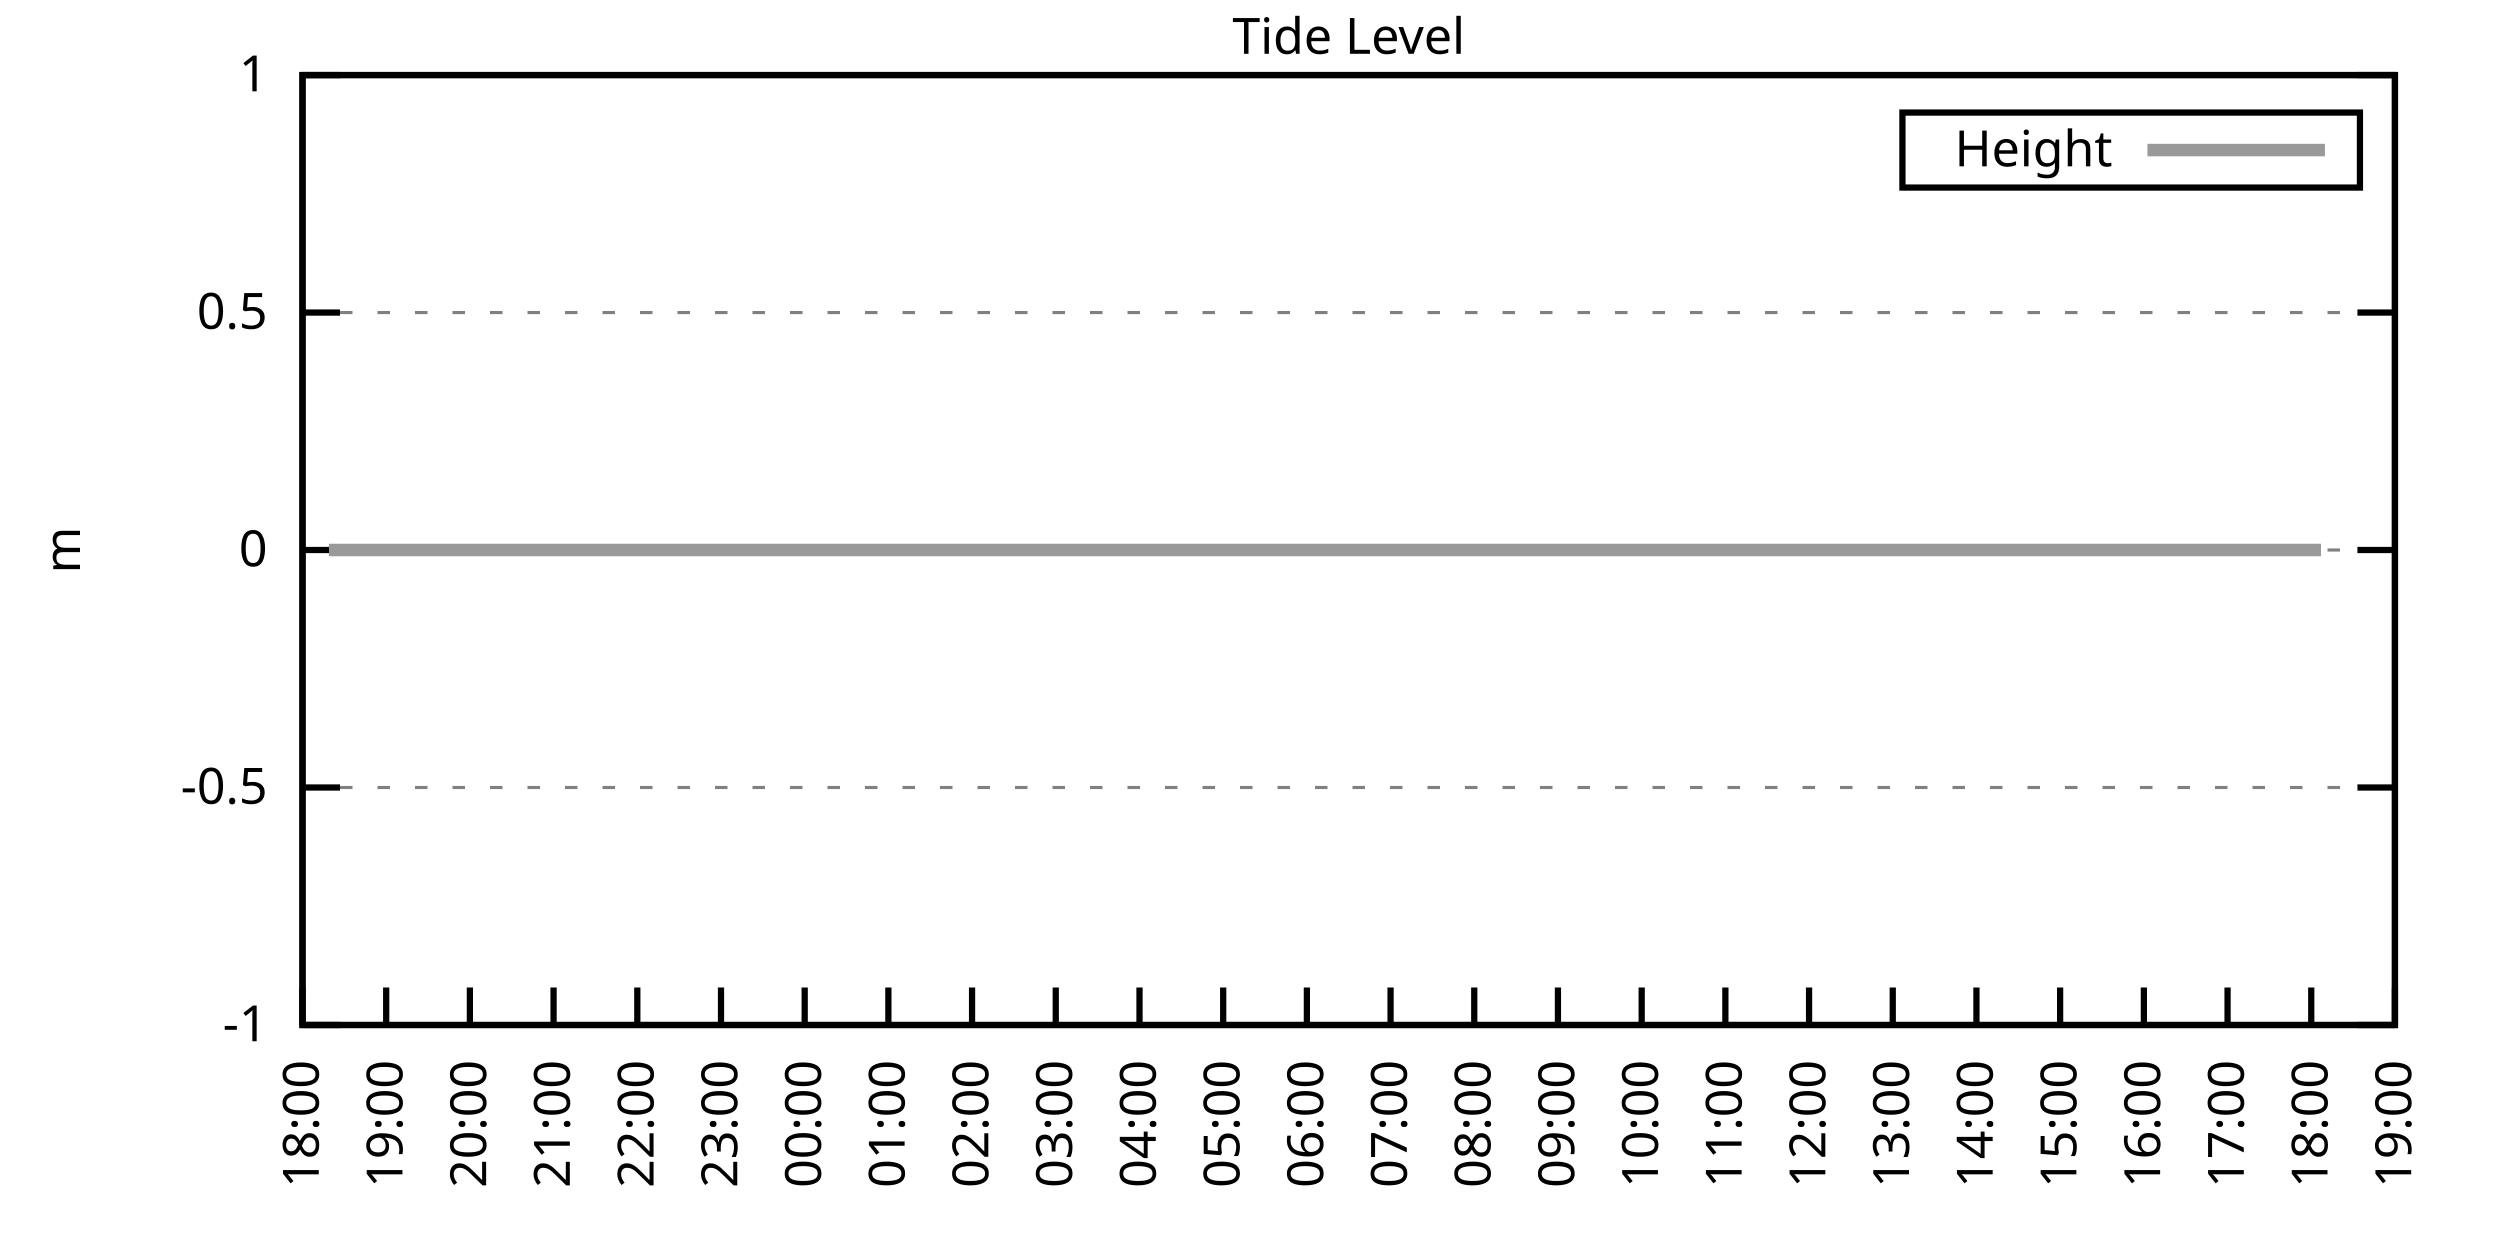
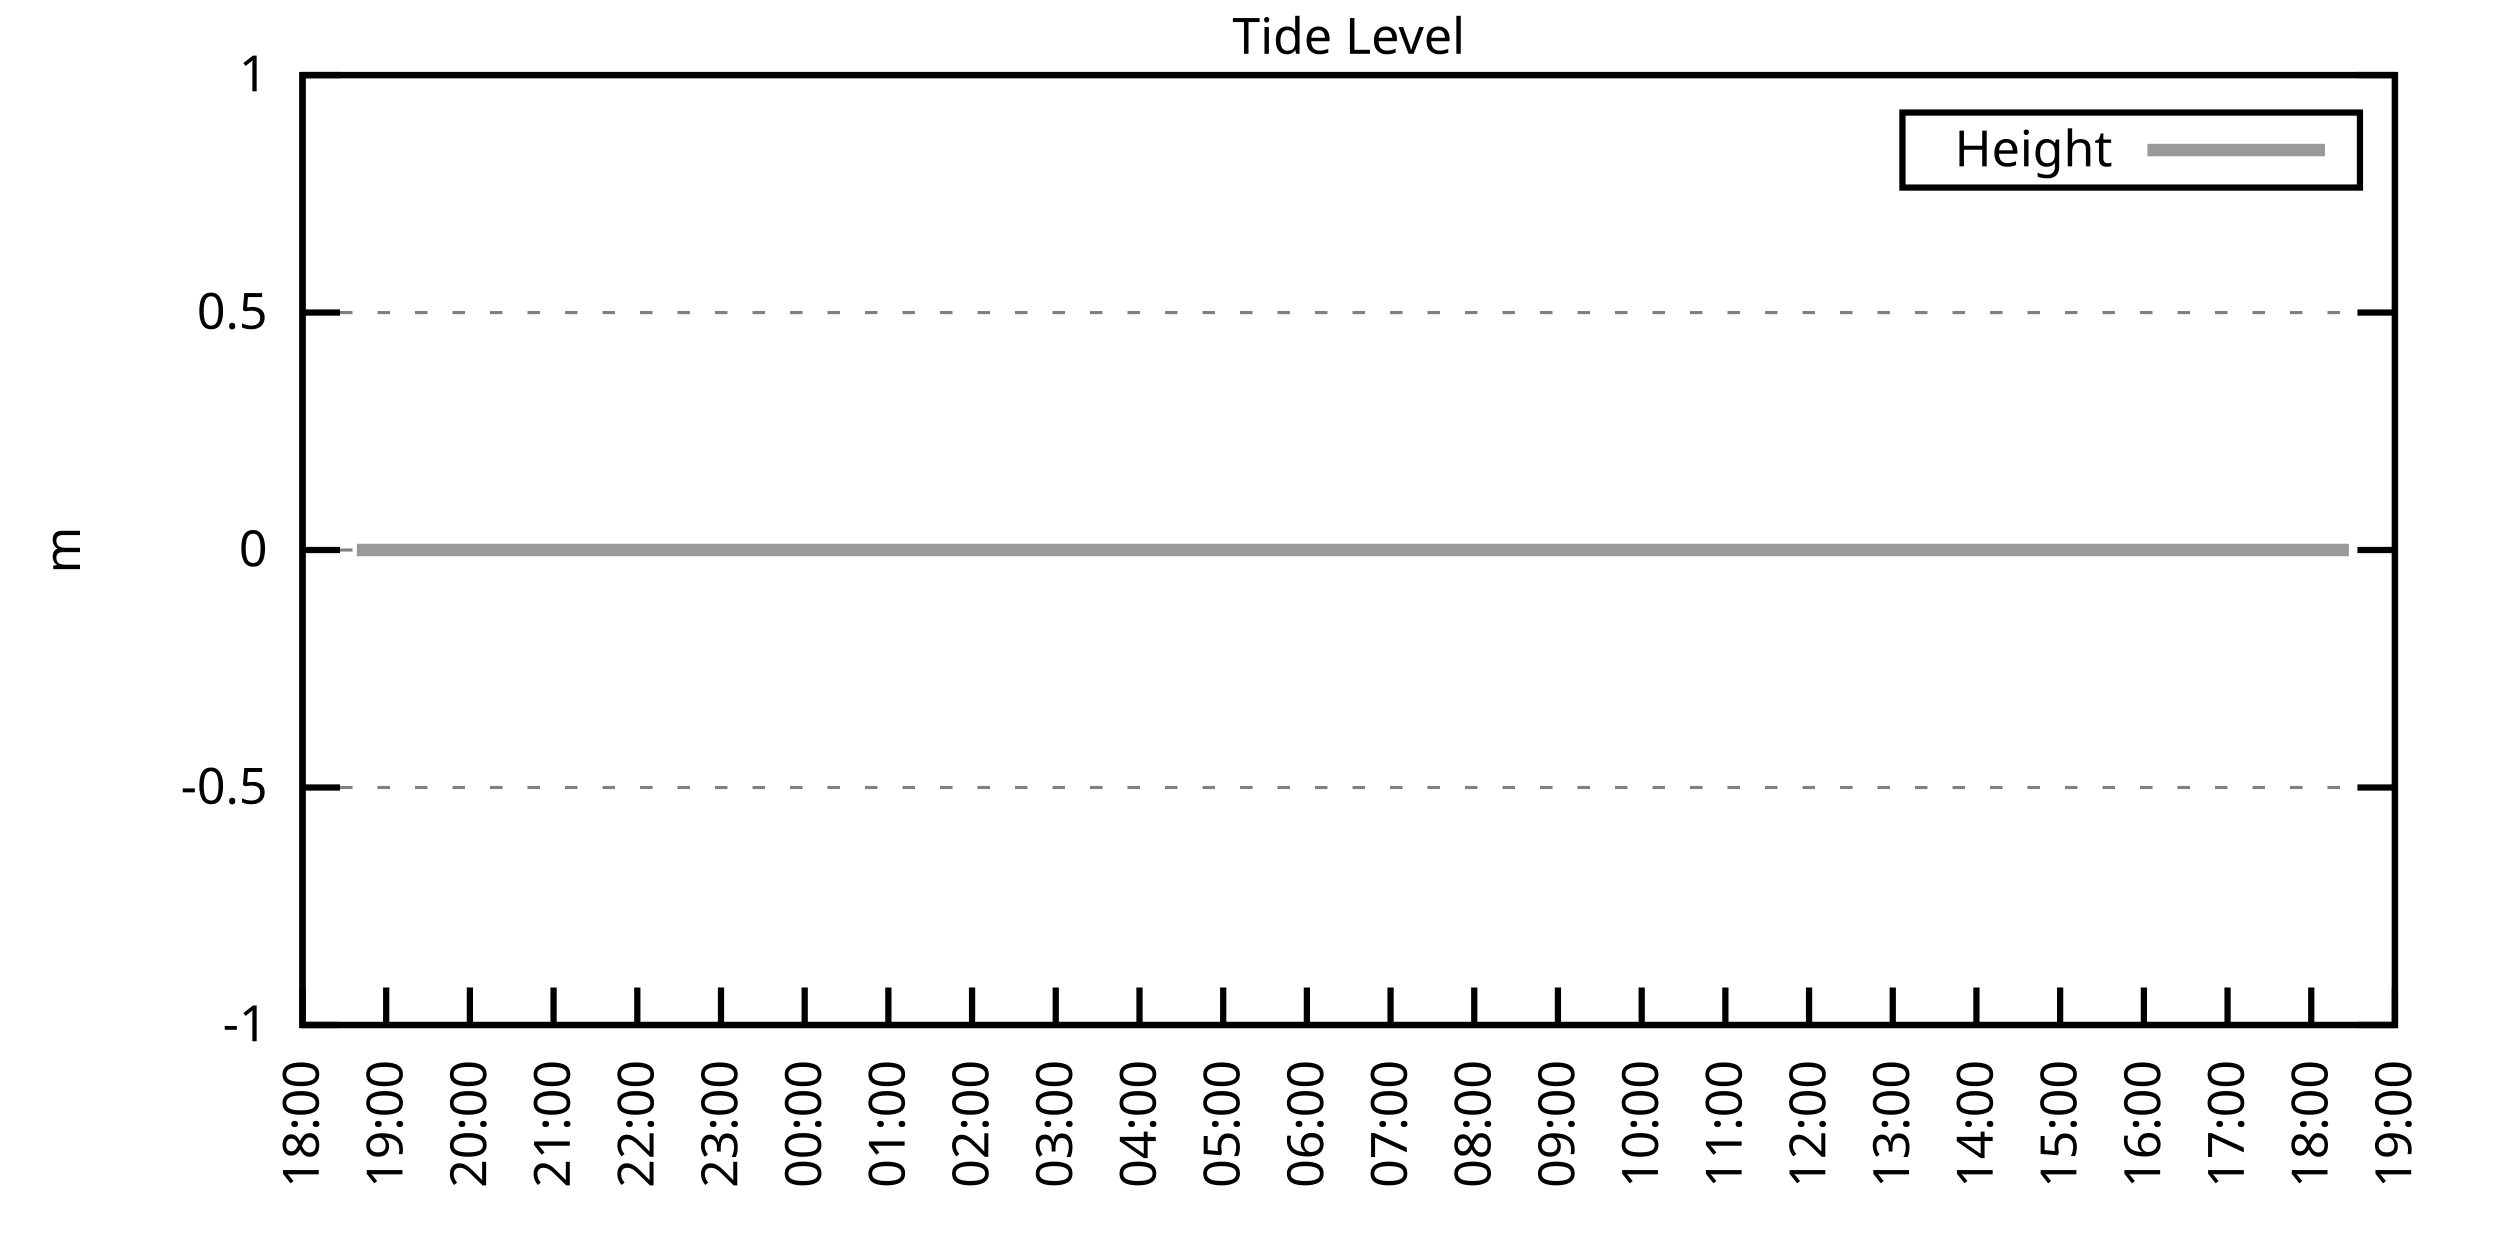
<svg xmlns="http://www.w3.org/2000/svg" xmlns:xlink="http://www.w3.org/1999/xlink" width="400" height="200" viewBox="0 0 400 200">
  <g id="gnuplot_canvas">
    <rect x="0" y="0" width="400" height="200" fill="none" />
    <defs>
      <circle id="gpDot" r="0.5" stroke-width="0.5" stroke="currentColor" />
      <path id="gpPt0" stroke-width="0.333" stroke="currentColor" d="M-1,0 h2 M0,-1 v2" />
      <path id="gpPt1" stroke-width="0.333" stroke="currentColor" d="M-1,-1 L1,1 M1,-1 L-1,1" />
      <path id="gpPt2" stroke-width="0.333" stroke="currentColor" d="M-1,0 L1,0 M0,-1 L0,1 M-1,-1 L1,1 M-1,1 L1,-1" />
      <rect id="gpPt3" stroke-width="0.333" stroke="currentColor" x="-1" y="-1" width="2" height="2" />
      <rect id="gpPt4" stroke-width="0.333" stroke="currentColor" fill="currentColor" x="-1" y="-1" width="2" height="2" />
      <circle id="gpPt5" stroke-width="0.333" stroke="currentColor" cx="0" cy="0" r="1" />
      <use xlink:href="#gpPt5" id="gpPt6" fill="currentColor" stroke="none" />
      <path id="gpPt7" stroke-width="0.333" stroke="currentColor" d="M0,-1.33 L-1.33,0.67 L1.33,0.67 z" />
      <use xlink:href="#gpPt7" id="gpPt8" fill="currentColor" stroke="none" />
      <use xlink:href="#gpPt7" id="gpPt9" stroke="currentColor" transform="rotate(180)" />
      <use xlink:href="#gpPt9" id="gpPt10" fill="currentColor" stroke="none" />
      <use xlink:href="#gpPt3" id="gpPt11" stroke="currentColor" transform="rotate(45)" />
      <use xlink:href="#gpPt11" id="gpPt12" fill="currentColor" stroke="none" />
      <path id="gpPt13" stroke-width="0.333" stroke="currentColor" d="M0,1.330 L1.265,0.411 L0.782,-1.067 L-0.782,-1.076 L-1.265,0.411 z" />
      <use xlink:href="#gpPt13" id="gpPt14" fill="currentColor" stroke="none" />
      <filter id="textbox" filterUnits="objectBoundingBox" x="0" y="0" height="1" width="1">
        <feFlood flood-color="white" flood-opacity="1" result="bgnd" />
        <feComposite in="SourceGraphic" in2="bgnd" operator="atop" />
      </filter>
      <filter id="greybox" filterUnits="objectBoundingBox" x="0" y="0" height="1" width="1">
        <feFlood flood-color="lightgrey" flood-opacity="1" result="grey" />
        <feComposite in="SourceGraphic" in2="grey" operator="atop" />
      </filter>
    </defs>
    <g fill="none" color="white" stroke="currentColor" stroke-width="1.00" stroke-linecap="butt" stroke-linejoin="miter">
</g>
    <g fill="none" color="black" stroke="currentColor" stroke-width="1.00" stroke-linecap="butt" stroke-linejoin="miter">
      <g stroke="none" shape-rendering="crispEdges">
        <polygon fill="rgb(255, 255, 255)" points="48.40,164.00 383.18,164.00 383.18,12.02 48.40,12.02 " />
      </g>
    </g>
    <g fill="none" color="black" stroke="currentColor" stroke-width="1.00" stroke-linecap="butt" stroke-linejoin="miter">
</g>
    <g fill="none" color="black" stroke="black" stroke-width="0.50" stroke-linecap="butt" stroke-linejoin="miter">
</g>
    <g fill="none" color="gray" stroke="currentColor" stroke-width="0.50" stroke-linecap="butt" stroke-linejoin="miter">
      <path stroke="gray" stroke-dasharray="2,4" class="gridline" d="M48.40,164.00 L383.19,164.00  " />
    </g>
    <g fill="none" color="gray" stroke="gray" stroke-width="1.00" stroke-linecap="butt" stroke-linejoin="miter">
</g>
    <g fill="none" color="black" stroke="currentColor" stroke-width="1.00" stroke-linecap="butt" stroke-linejoin="miter">
      <path stroke="black" d="M48.40,164.00 L54.40,164.00 M383.19,164.00 L377.19,164.00  " />
      <g transform="translate(42.80,166.60)" stroke="none" fill="black" font-family="Sans" font-size="8.00" text-anchor="end">
        <text>
          <tspan font-family="Sans">-1</tspan>
        </text>
      </g>
    </g>
    <g fill="none" color="black" stroke="currentColor" stroke-width="1.00" stroke-linecap="butt" stroke-linejoin="miter">
</g>
    <g fill="none" color="black" stroke="black" stroke-width="0.50" stroke-linecap="butt" stroke-linejoin="miter">
</g>
    <g fill="none" color="gray" stroke="currentColor" stroke-width="0.50" stroke-linecap="butt" stroke-linejoin="miter">
      <path stroke="gray" stroke-dasharray="2,4" class="gridline" d="M48.40,126.00 L383.19,126.00  " />
    </g>
    <g fill="none" color="gray" stroke="gray" stroke-width="1.00" stroke-linecap="butt" stroke-linejoin="miter">
</g>
    <g fill="none" color="black" stroke="currentColor" stroke-width="1.00" stroke-linecap="butt" stroke-linejoin="miter">
      <path stroke="black" d="M48.40,126.00 L54.40,126.00 M383.19,126.00 L377.19,126.00  " />
      <g transform="translate(42.80,128.60)" stroke="none" fill="black" font-family="Sans" font-size="8.00" text-anchor="end">
        <text>
          <tspan font-family="Sans">-0.5</tspan>
        </text>
      </g>
    </g>
    <g fill="none" color="black" stroke="currentColor" stroke-width="1.00" stroke-linecap="butt" stroke-linejoin="miter">
</g>
    <g fill="none" color="black" stroke="black" stroke-width="0.50" stroke-linecap="butt" stroke-linejoin="miter">
</g>
    <g fill="none" color="gray" stroke="currentColor" stroke-width="0.50" stroke-linecap="butt" stroke-linejoin="miter">
      <path stroke="gray" stroke-dasharray="2,4" class="gridline" d="M48.40,88.00 L383.19,88.00  " />
    </g>
    <g fill="none" color="gray" stroke="gray" stroke-width="1.00" stroke-linecap="butt" stroke-linejoin="miter">
</g>
    <g fill="none" color="black" stroke="currentColor" stroke-width="1.00" stroke-linecap="butt" stroke-linejoin="miter">
      <path stroke="black" d="M48.40,88.00 L54.40,88.00 M383.19,88.00 L377.19,88.00  " />
      <g transform="translate(42.80,90.60)" stroke="none" fill="black" font-family="Sans" font-size="8.00" text-anchor="end">
        <text>
          <tspan font-family="Sans"> 0</tspan>
        </text>
      </g>
    </g>
    <g fill="none" color="black" stroke="currentColor" stroke-width="1.00" stroke-linecap="butt" stroke-linejoin="miter">
</g>
    <g fill="none" color="black" stroke="black" stroke-width="0.50" stroke-linecap="butt" stroke-linejoin="miter">
</g>
    <g fill="none" color="gray" stroke="currentColor" stroke-width="0.50" stroke-linecap="butt" stroke-linejoin="miter">
      <path stroke="gray" stroke-dasharray="2,4" class="gridline" d="M48.40,50.01 L383.19,50.01  " />
    </g>
    <g fill="none" color="gray" stroke="gray" stroke-width="1.00" stroke-linecap="butt" stroke-linejoin="miter">
</g>
    <g fill="none" color="black" stroke="currentColor" stroke-width="1.00" stroke-linecap="butt" stroke-linejoin="miter">
      <path stroke="black" d="M48.40,50.01 L54.40,50.01 M383.19,50.01 L377.19,50.01  " />
      <g transform="translate(42.80,52.61)" stroke="none" fill="black" font-family="Sans" font-size="8.00" text-anchor="end">
        <text>
          <tspan font-family="Sans"> 0.5</tspan>
        </text>
      </g>
    </g>
    <g fill="none" color="black" stroke="currentColor" stroke-width="1.00" stroke-linecap="butt" stroke-linejoin="miter">
</g>
    <g fill="none" color="black" stroke="black" stroke-width="0.50" stroke-linecap="butt" stroke-linejoin="miter">
</g>
    <g fill="none" color="gray" stroke="currentColor" stroke-width="0.50" stroke-linecap="butt" stroke-linejoin="miter">
      <path stroke="gray" stroke-dasharray="2,4" class="gridline" d="M48.40,12.01 L383.19,12.01  " />
    </g>
    <g fill="none" color="gray" stroke="gray" stroke-width="1.00" stroke-linecap="butt" stroke-linejoin="miter">
</g>
    <g fill="none" color="black" stroke="currentColor" stroke-width="1.00" stroke-linecap="butt" stroke-linejoin="miter">
      <path stroke="black" d="M48.40,12.01 L54.40,12.01 M383.19,12.01 L377.19,12.01  " />
      <g transform="translate(42.80,14.61)" stroke="none" fill="black" font-family="Sans" font-size="8.00" text-anchor="end">
        <text>
          <tspan font-family="Sans"> 1</tspan>
        </text>
      </g>
    </g>
    <g fill="none" color="black" stroke="currentColor" stroke-width="1.00" stroke-linecap="butt" stroke-linejoin="miter">
      <path stroke="black" d="M48.40,164.00 L48.40,158.00  " />
      <g transform="translate(51.00,169.60) rotate(270.00)" stroke="none" fill="black" font-family="Sans" font-size="8.00" text-anchor="end">
        <text>
          <tspan font-family="Sans">18:00</tspan>
        </text>
      </g>
    </g>
    <g fill="none" color="black" stroke="currentColor" stroke-width="1.00" stroke-linecap="butt" stroke-linejoin="miter">
      <path stroke="black" d="M61.79,164.00 L61.79,158.00  " />
      <g transform="translate(64.39,169.60) rotate(270.00)" stroke="none" fill="black" font-family="Sans" font-size="8.00" text-anchor="end">
        <text>
          <tspan font-family="Sans">19:00</tspan>
        </text>
      </g>
    </g>
    <g fill="none" color="black" stroke="currentColor" stroke-width="1.00" stroke-linecap="butt" stroke-linejoin="miter">
      <path stroke="black" d="M75.18,164.00 L75.18,158.00  " />
      <g transform="translate(77.78,169.60) rotate(270.00)" stroke="none" fill="black" font-family="Sans" font-size="8.00" text-anchor="end">
        <text>
          <tspan font-family="Sans">20:00</tspan>
        </text>
      </g>
    </g>
    <g fill="none" color="black" stroke="currentColor" stroke-width="1.00" stroke-linecap="butt" stroke-linejoin="miter">
      <path stroke="black" d="M88.57,164.00 L88.57,158.00  " />
      <g transform="translate(91.17,169.60) rotate(270.00)" stroke="none" fill="black" font-family="Sans" font-size="8.00" text-anchor="end">
        <text>
          <tspan font-family="Sans">21:00</tspan>
        </text>
      </g>
    </g>
    <g fill="none" color="black" stroke="currentColor" stroke-width="1.00" stroke-linecap="butt" stroke-linejoin="miter">
      <path stroke="black" d="M101.97,164.00 L101.97,158.00  " />
      <g transform="translate(104.57,169.60) rotate(270.00)" stroke="none" fill="black" font-family="Sans" font-size="8.00" text-anchor="end">
        <text>
          <tspan font-family="Sans">22:00</tspan>
        </text>
      </g>
    </g>
    <g fill="none" color="black" stroke="currentColor" stroke-width="1.00" stroke-linecap="butt" stroke-linejoin="miter">
      <path stroke="black" d="M115.36,164.00 L115.36,158.00  " />
      <g transform="translate(117.96,169.60) rotate(270.00)" stroke="none" fill="black" font-family="Sans" font-size="8.00" text-anchor="end">
        <text>
          <tspan font-family="Sans">23:00</tspan>
        </text>
      </g>
    </g>
    <g fill="none" color="black" stroke="currentColor" stroke-width="1.00" stroke-linecap="butt" stroke-linejoin="miter">
      <path stroke="black" d="M128.75,164.00 L128.75,158.00  " />
      <g transform="translate(131.35,169.60) rotate(270.00)" stroke="none" fill="black" font-family="Sans" font-size="8.00" text-anchor="end">
        <text>
          <tspan font-family="Sans">00:00</tspan>
        </text>
      </g>
    </g>
    <g fill="none" color="black" stroke="currentColor" stroke-width="1.00" stroke-linecap="butt" stroke-linejoin="miter">
      <path stroke="black" d="M142.14,164.00 L142.14,158.00  " />
      <g transform="translate(144.74,169.60) rotate(270.00)" stroke="none" fill="black" font-family="Sans" font-size="8.00" text-anchor="end">
        <text>
          <tspan font-family="Sans">01:00</tspan>
        </text>
      </g>
    </g>
    <g fill="none" color="black" stroke="currentColor" stroke-width="1.00" stroke-linecap="butt" stroke-linejoin="miter">
      <path stroke="black" d="M155.53,164.00 L155.53,158.00  " />
      <g transform="translate(158.13,169.60) rotate(270.00)" stroke="none" fill="black" font-family="Sans" font-size="8.00" text-anchor="end">
        <text>
          <tspan font-family="Sans">02:00</tspan>
        </text>
      </g>
    </g>
    <g fill="none" color="black" stroke="currentColor" stroke-width="1.00" stroke-linecap="butt" stroke-linejoin="miter">
      <path stroke="black" d="M168.92,164.00 L168.92,158.00  " />
      <g transform="translate(171.52,169.60) rotate(270.00)" stroke="none" fill="black" font-family="Sans" font-size="8.00" text-anchor="end">
        <text>
          <tspan font-family="Sans">03:00</tspan>
        </text>
      </g>
    </g>
    <g fill="none" color="black" stroke="currentColor" stroke-width="1.00" stroke-linecap="butt" stroke-linejoin="miter">
      <path stroke="black" d="M182.32,164.00 L182.32,158.00  " />
      <g transform="translate(184.92,169.60) rotate(270.00)" stroke="none" fill="black" font-family="Sans" font-size="8.00" text-anchor="end">
        <text>
          <tspan font-family="Sans">04:00</tspan>
        </text>
      </g>
    </g>
    <g fill="none" color="black" stroke="currentColor" stroke-width="1.00" stroke-linecap="butt" stroke-linejoin="miter">
      <path stroke="black" d="M195.71,164.00 L195.71,158.00  " />
      <g transform="translate(198.31,169.60) rotate(270.00)" stroke="none" fill="black" font-family="Sans" font-size="8.00" text-anchor="end">
        <text>
          <tspan font-family="Sans">05:00</tspan>
        </text>
      </g>
    </g>
    <g fill="none" color="black" stroke="currentColor" stroke-width="1.00" stroke-linecap="butt" stroke-linejoin="miter">
      <path stroke="black" d="M209.10,164.00 L209.10,158.00  " />
      <g transform="translate(211.70,169.60) rotate(270.00)" stroke="none" fill="black" font-family="Sans" font-size="8.00" text-anchor="end">
        <text>
          <tspan font-family="Sans">06:00</tspan>
        </text>
      </g>
    </g>
    <g fill="none" color="black" stroke="currentColor" stroke-width="1.00" stroke-linecap="butt" stroke-linejoin="miter">
      <path stroke="black" d="M222.49,164.00 L222.49,158.00  " />
      <g transform="translate(225.09,169.60) rotate(270.00)" stroke="none" fill="black" font-family="Sans" font-size="8.00" text-anchor="end">
        <text>
          <tspan font-family="Sans">07:00</tspan>
        </text>
      </g>
    </g>
    <g fill="none" color="black" stroke="currentColor" stroke-width="1.00" stroke-linecap="butt" stroke-linejoin="miter">
      <path stroke="black" d="M235.88,164.00 L235.88,158.00  " />
      <g transform="translate(238.48,169.60) rotate(270.00)" stroke="none" fill="black" font-family="Sans" font-size="8.00" text-anchor="end">
        <text>
          <tspan font-family="Sans">08:00</tspan>
        </text>
      </g>
    </g>
    <g fill="none" color="black" stroke="currentColor" stroke-width="1.00" stroke-linecap="butt" stroke-linejoin="miter">
      <path stroke="black" d="M249.27,164.00 L249.27,158.00  " />
      <g transform="translate(251.87,169.60) rotate(270.00)" stroke="none" fill="black" font-family="Sans" font-size="8.00" text-anchor="end">
        <text>
          <tspan font-family="Sans">09:00</tspan>
        </text>
      </g>
    </g>
    <g fill="none" color="black" stroke="currentColor" stroke-width="1.00" stroke-linecap="butt" stroke-linejoin="miter">
      <path stroke="black" d="M262.67,164.00 L262.67,158.00  " />
      <g transform="translate(265.27,169.60) rotate(270.00)" stroke="none" fill="black" font-family="Sans" font-size="8.00" text-anchor="end">
        <text>
          <tspan font-family="Sans">10:00</tspan>
        </text>
      </g>
    </g>
    <g fill="none" color="black" stroke="currentColor" stroke-width="1.00" stroke-linecap="butt" stroke-linejoin="miter">
      <path stroke="black" d="M276.06,164.00 L276.06,158.00  " />
      <g transform="translate(278.66,169.60) rotate(270.00)" stroke="none" fill="black" font-family="Sans" font-size="8.00" text-anchor="end">
        <text>
          <tspan font-family="Sans">11:00</tspan>
        </text>
      </g>
    </g>
    <g fill="none" color="black" stroke="currentColor" stroke-width="1.00" stroke-linecap="butt" stroke-linejoin="miter">
      <path stroke="black" d="M289.45,164.00 L289.45,158.00  " />
      <g transform="translate(292.05,169.60) rotate(270.00)" stroke="none" fill="black" font-family="Sans" font-size="8.00" text-anchor="end">
        <text>
          <tspan font-family="Sans">12:00</tspan>
        </text>
      </g>
    </g>
    <g fill="none" color="black" stroke="currentColor" stroke-width="1.00" stroke-linecap="butt" stroke-linejoin="miter">
      <path stroke="black" d="M302.84,164.00 L302.84,158.00  " />
      <g transform="translate(305.44,169.60) rotate(270.00)" stroke="none" fill="black" font-family="Sans" font-size="8.00" text-anchor="end">
        <text>
          <tspan font-family="Sans">13:00</tspan>
        </text>
      </g>
    </g>
    <g fill="none" color="black" stroke="currentColor" stroke-width="1.00" stroke-linecap="butt" stroke-linejoin="miter">
      <path stroke="black" d="M316.23,164.00 L316.23,158.00  " />
      <g transform="translate(318.83,169.60) rotate(270.00)" stroke="none" fill="black" font-family="Sans" font-size="8.00" text-anchor="end">
        <text>
          <tspan font-family="Sans">14:00</tspan>
        </text>
      </g>
    </g>
    <g fill="none" color="black" stroke="currentColor" stroke-width="1.00" stroke-linecap="butt" stroke-linejoin="miter">
      <path stroke="black" d="M329.62,164.00 L329.62,158.00  " />
      <g transform="translate(332.22,169.60) rotate(270.00)" stroke="none" fill="black" font-family="Sans" font-size="8.00" text-anchor="end">
        <text>
          <tspan font-family="Sans">15:00</tspan>
        </text>
      </g>
    </g>
    <g fill="none" color="black" stroke="currentColor" stroke-width="1.00" stroke-linecap="butt" stroke-linejoin="miter">
      <path stroke="black" d="M343.02,164.00 L343.02,158.00  " />
      <g transform="translate(345.62,169.60) rotate(270.00)" stroke="none" fill="black" font-family="Sans" font-size="8.00" text-anchor="end">
        <text>
          <tspan font-family="Sans">16:00</tspan>
        </text>
      </g>
    </g>
    <g fill="none" color="black" stroke="currentColor" stroke-width="1.00" stroke-linecap="butt" stroke-linejoin="miter">
      <path stroke="black" d="M356.41,164.00 L356.41,158.00  " />
      <g transform="translate(359.01,169.60) rotate(270.00)" stroke="none" fill="black" font-family="Sans" font-size="8.00" text-anchor="end">
        <text>
          <tspan font-family="Sans">17:00</tspan>
        </text>
      </g>
    </g>
    <g fill="none" color="black" stroke="currentColor" stroke-width="1.00" stroke-linecap="butt" stroke-linejoin="miter">
      <path stroke="black" d="M369.80,164.00 L369.80,158.00  " />
      <g transform="translate(372.40,169.60) rotate(270.00)" stroke="none" fill="black" font-family="Sans" font-size="8.00" text-anchor="end">
        <text>
          <tspan font-family="Sans">18:00</tspan>
        </text>
      </g>
    </g>
    <g fill="none" color="black" stroke="currentColor" stroke-width="1.00" stroke-linecap="butt" stroke-linejoin="miter">
      <path stroke="black" d="M383.19,164.00 L383.19,158.00  " />
      <g transform="translate(385.79,169.60) rotate(270.00)" stroke="none" fill="black" font-family="Sans" font-size="8.00" text-anchor="end">
        <text>
          <tspan font-family="Sans">19:00</tspan>
        </text>
      </g>
    </g>
    <g fill="none" color="black" stroke="currentColor" stroke-width="1.00" stroke-linecap="butt" stroke-linejoin="miter">
</g>
    <g fill="none" color="black" stroke="currentColor" stroke-width="1.00" stroke-linecap="butt" stroke-linejoin="miter">
      <path stroke="black" d="M48.40,12.01 L48.40,164.00 L383.19,164.00 L383.19,12.01 L48.40,12.01 Z  " />
    </g>
    <g fill="none" color="black" stroke="currentColor" stroke-width="1.00" stroke-linecap="butt" stroke-linejoin="miter">
</g>
    <g fill="none" color="black" stroke="currentColor" stroke-width="1.00" stroke-linecap="butt" stroke-linejoin="miter">
      <path stroke="black" d="M304.39,30.01 L304.39,18.01 L377.59,18.01 L377.59,30.01 L304.39,30.01 Z  " />
    </g>
    <g id="Tide_level_plot_1">
      <g fill="none" color="white" stroke="black" stroke-width="2.00" stroke-linecap="butt" stroke-linejoin="miter">
</g>
      <g fill="none" color="black" stroke="currentColor" stroke-width="2.00" stroke-linecap="butt" stroke-linejoin="miter">
        <g transform="translate(337.99,26.61)" stroke="none" fill="black" font-family="Sans" font-size="8.00" text-anchor="end">
          <text>
            <tspan font-family="Sans">Height</tspan>
          </text>
        </g>
      </g>
      <g fill="none" color="black" stroke="currentColor" stroke-width="2.00" stroke-linecap="butt" stroke-linejoin="miter">
-         <path stroke="rgb(153, 153, 153)" d="M343.59,24.01 L371.99,24.01 M52.64,88.00 L54.65,88.00 L57.10,88.00 L58.89,88.00 L61.57,88.00 L63.58,88.00   L65.59,88.00 L67.82,88.00 L70.27,88.00 L72.73,88.00 L74.74,88.00 L77.19,88.00 L78.98,88.00 L81.43,88.00   L83.44,88.00 L85.90,88.00 L88.35,88.00 L90.58,88.00 L92.59,88.00 L95.05,88.00 L97.06,88.00 L99.51,88.00   L103.98,88.00 L105.98,88.00 L108.44,88.00 L110.45,88.00 L112.68,88.00 L114.91,88.00 L116.92,88.00 L119.60,88.00   L121.61,88.00 L123.84,88.00 L126.29,88.00 L128.30,88.00 L130.31,88.00 L132.77,88.00 L135.22,88.00 L137.45,88.00   L139.46,88.00 L141.69,88.00 L143.93,88.00 L146.38,88.00 L148.17,88.00 L150.62,88.00 L153.08,88.00 L155.31,88.00   L157.54,88.00 L159.77,88.00 L161.78,88.00 L164.24,88.00 L166.47,88.00 L168.25,88.00 L170.71,88.00 L172.72,88.00   L175.17,88.00 L177.41,88.00 L179.86,88.00 L182.09,88.00 L183.88,88.00 L186.33,88.00 L188.57,88.00 L190.80,88.00   L193.25,88.00 L195.48,88.00 L197.49,88.00 L199.50,88.00 L201.96,88.00 L204.41,88.00 L206.42,88.00 L208.65,88.00   L210.88,88.00 L213.12,88.00 L215.35,88.00 L217.80,88.00 L219.81,88.00 L222.27,88.00 L224.28,88.00 L226.51,88.00   L228.74,88.00 L230.97,88.00 L233.20,88.00 L235.66,88.00 L237.67,88.00 L239.90,88.00 L242.36,88.00 L244.59,88.00   L246.82,88.00 L248.83,88.00 L251.28,88.00 L253.07,88.00 L255.75,88.00 L257.98,88.00 L259.76,88.00 L262.44,88.00   L264.45,88.00 L266.91,88.00 L268.92,88.00 L271.37,88.00 L273.38,88.00 L275.83,88.00 L277.84,88.00 L280.30,88.00   L282.31,88.00 L284.54,88.00 L286.99,88.00 L289.00,88.00 L291.46,88.00 L293.47,88.00 L295.48,88.00 L297.93,88.00   L300.39,88.00 L302.39,88.00 L304.63,88.00 L307.08,88.00 L308.87,88.00 L311.54,88.00 L313.78,88.00 L316.01,88.00   L318.02,88.00 L320.25,88.00 L322.04,88.00 L324.94,88.00 L326.95,88.00 L329.40,88.00 L331.41,88.00 L333.64,88.00   L336.10,88.00 L338.10,88.00 L340.56,88.00 L342.57,88.00 L344.58,88.00 L347.03,88.00 L349.49,88.00 L351.50,88.00   L353.73,88.00 L356.18,88.00 L358.19,88.00 L360.20,88.00 L362.66,88.00 L364.89,88.00 L367.12,88.00 L369.35,88.00   L371.36,88.00  " />
+         <path stroke="rgb(153, 153, 153)" d="M343.59,24.01 L371.99,24.01 M57.10,88.00 L58.89,88.00 L61.57,88.00 L63.58,88.00 L65.59,88.00 L67.82,88.00   L70.27,88.00 L72.73,88.00 L74.74,88.00 L77.19,88.00 L78.98,88.00 L81.43,88.00 L83.44,88.00 L85.90,88.00   L88.35,88.00 L90.58,88.00 L92.59,88.00 L95.05,88.00 L97.06,88.00 L99.51,88.00 L103.98,88.00 L105.98,88.00   L108.44,88.00 L110.45,88.00 L112.68,88.00 L114.91,88.00 L116.92,88.00 L119.60,88.00 L121.61,88.00 L123.84,88.00   L126.29,88.00 L128.30,88.00 L130.31,88.00 L132.77,88.00 L135.22,88.00 L137.45,88.00 L139.46,88.00 L141.69,88.00   L143.93,88.00 L146.38,88.00 L148.17,88.00 L150.62,88.00 L153.08,88.00 L155.31,88.00 L157.54,88.00 L159.77,88.00   L161.78,88.00 L164.24,88.00 L166.47,88.00 L168.25,88.00 L170.71,88.00 L172.72,88.00 L175.17,88.00 L177.41,88.00   L179.86,88.00 L182.09,88.00 L183.88,88.00 L186.33,88.00 L188.57,88.00 L190.80,88.00 L193.25,88.00 L195.48,88.00   L197.49,88.00 L199.50,88.00 L201.96,88.00 L204.41,88.00 L206.42,88.00 L208.65,88.00 L210.88,88.00 L213.12,88.00   L215.35,88.00 L217.80,88.00 L219.81,88.00 L222.27,88.00 L224.28,88.00 L226.51,88.00 L228.74,88.00 L230.97,88.00   L233.20,88.00 L235.66,88.00 L237.67,88.00 L239.90,88.00 L242.36,88.00 L244.59,88.00 L246.82,88.00 L248.83,88.00   L251.28,88.00 L253.07,88.00 L255.75,88.00 L257.98,88.00 L259.76,88.00 L262.44,88.00 L264.45,88.00 L266.91,88.00   L268.92,88.00 L271.37,88.00 L273.38,88.00 L275.83,88.00 L277.84,88.00 L280.30,88.00 L282.31,88.00 L284.54,88.00   L286.99,88.00 L289.00,88.00 L291.46,88.00 L293.47,88.00 L295.48,88.00 L297.93,88.00 L300.39,88.00 L302.39,88.00   L304.63,88.00 L307.08,88.00 L308.87,88.00 L311.54,88.00 L313.78,88.00 L316.01,88.00 L318.02,88.00 L320.25,88.00   L322.04,88.00 L324.94,88.00 L326.95,88.00 L329.40,88.00 L331.41,88.00 L333.64,88.00 L336.10,88.00 L338.10,88.00   L340.56,88.00 L342.57,88.00 L344.58,88.00 L347.03,88.00 L349.49,88.00 L351.50,88.00 L353.73,88.00 L356.18,88.00   L358.19,88.00 L360.20,88.00 L362.66,88.00 L364.89,88.00 L367.12,88.00 L369.35,88.00 L371.36,88.00 L373.59,88.00   L375.82,88.00  " />
      </g>
    </g>
    <g fill="none" color="black" stroke="currentColor" stroke-width="2.00" stroke-linecap="butt" stroke-linejoin="miter">
</g>
    <g fill="none" color="black" stroke="black" stroke-width="1.00" stroke-linecap="butt" stroke-linejoin="miter">
</g>
    <g fill="none" color="black" stroke="currentColor" stroke-width="1.00" stroke-linecap="butt" stroke-linejoin="miter">
      <path stroke="black" d="M48.40,12.01 L48.40,164.00 L383.19,164.00 L383.19,12.01 L48.40,12.01 Z  " />
      <g transform="translate(12.80,88.01) rotate(270.00)" stroke="none" fill="black" font-family="Sans" font-size="8.00" text-anchor="middle">
        <text>
          <tspan font-family="Sans">m</tspan>
        </text>
      </g>
    </g>
    <g fill="none" color="black" stroke="currentColor" stroke-width="1.00" stroke-linecap="butt" stroke-linejoin="miter">
</g>
    <g fill="none" color="black" stroke="currentColor" stroke-width="1.00" stroke-linecap="butt" stroke-linejoin="miter">
      <g transform="translate(215.79,8.61)" stroke="none" fill="black" font-family="Sans" font-size="8.00" text-anchor="middle">
        <text>
          <tspan font-family="Sans">Tide Level</tspan>
        </text>
      </g>
    </g>
    <g fill="none" color="black" stroke="currentColor" stroke-width="1.00" stroke-linecap="butt" stroke-linejoin="miter">
</g>
  </g>
</svg>
